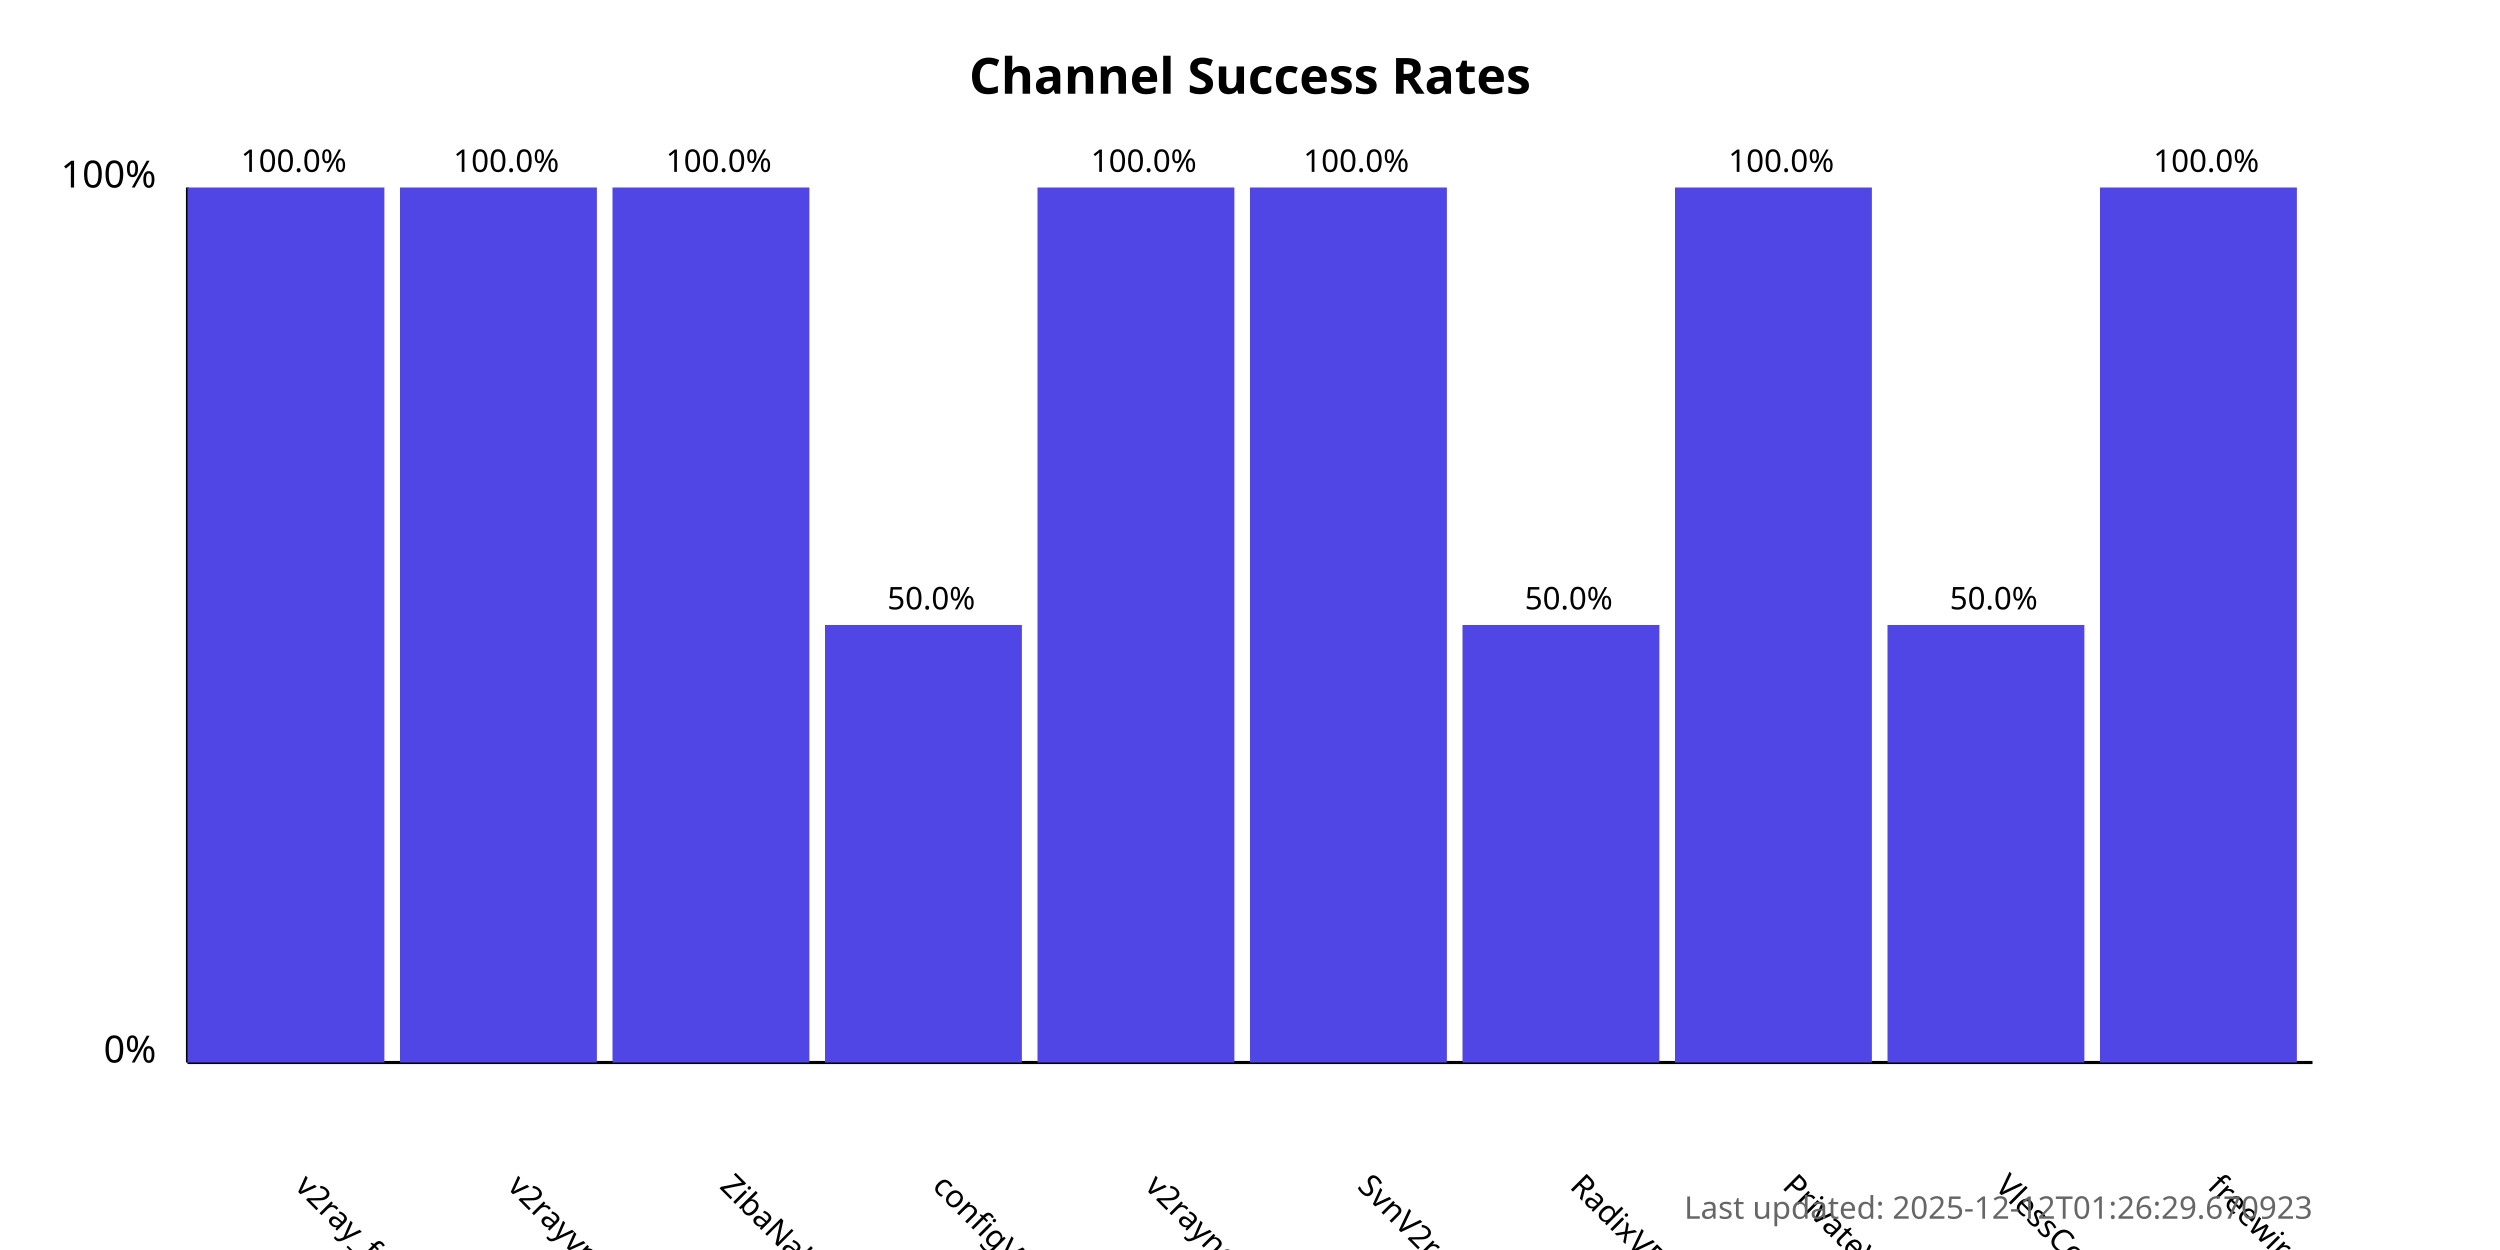
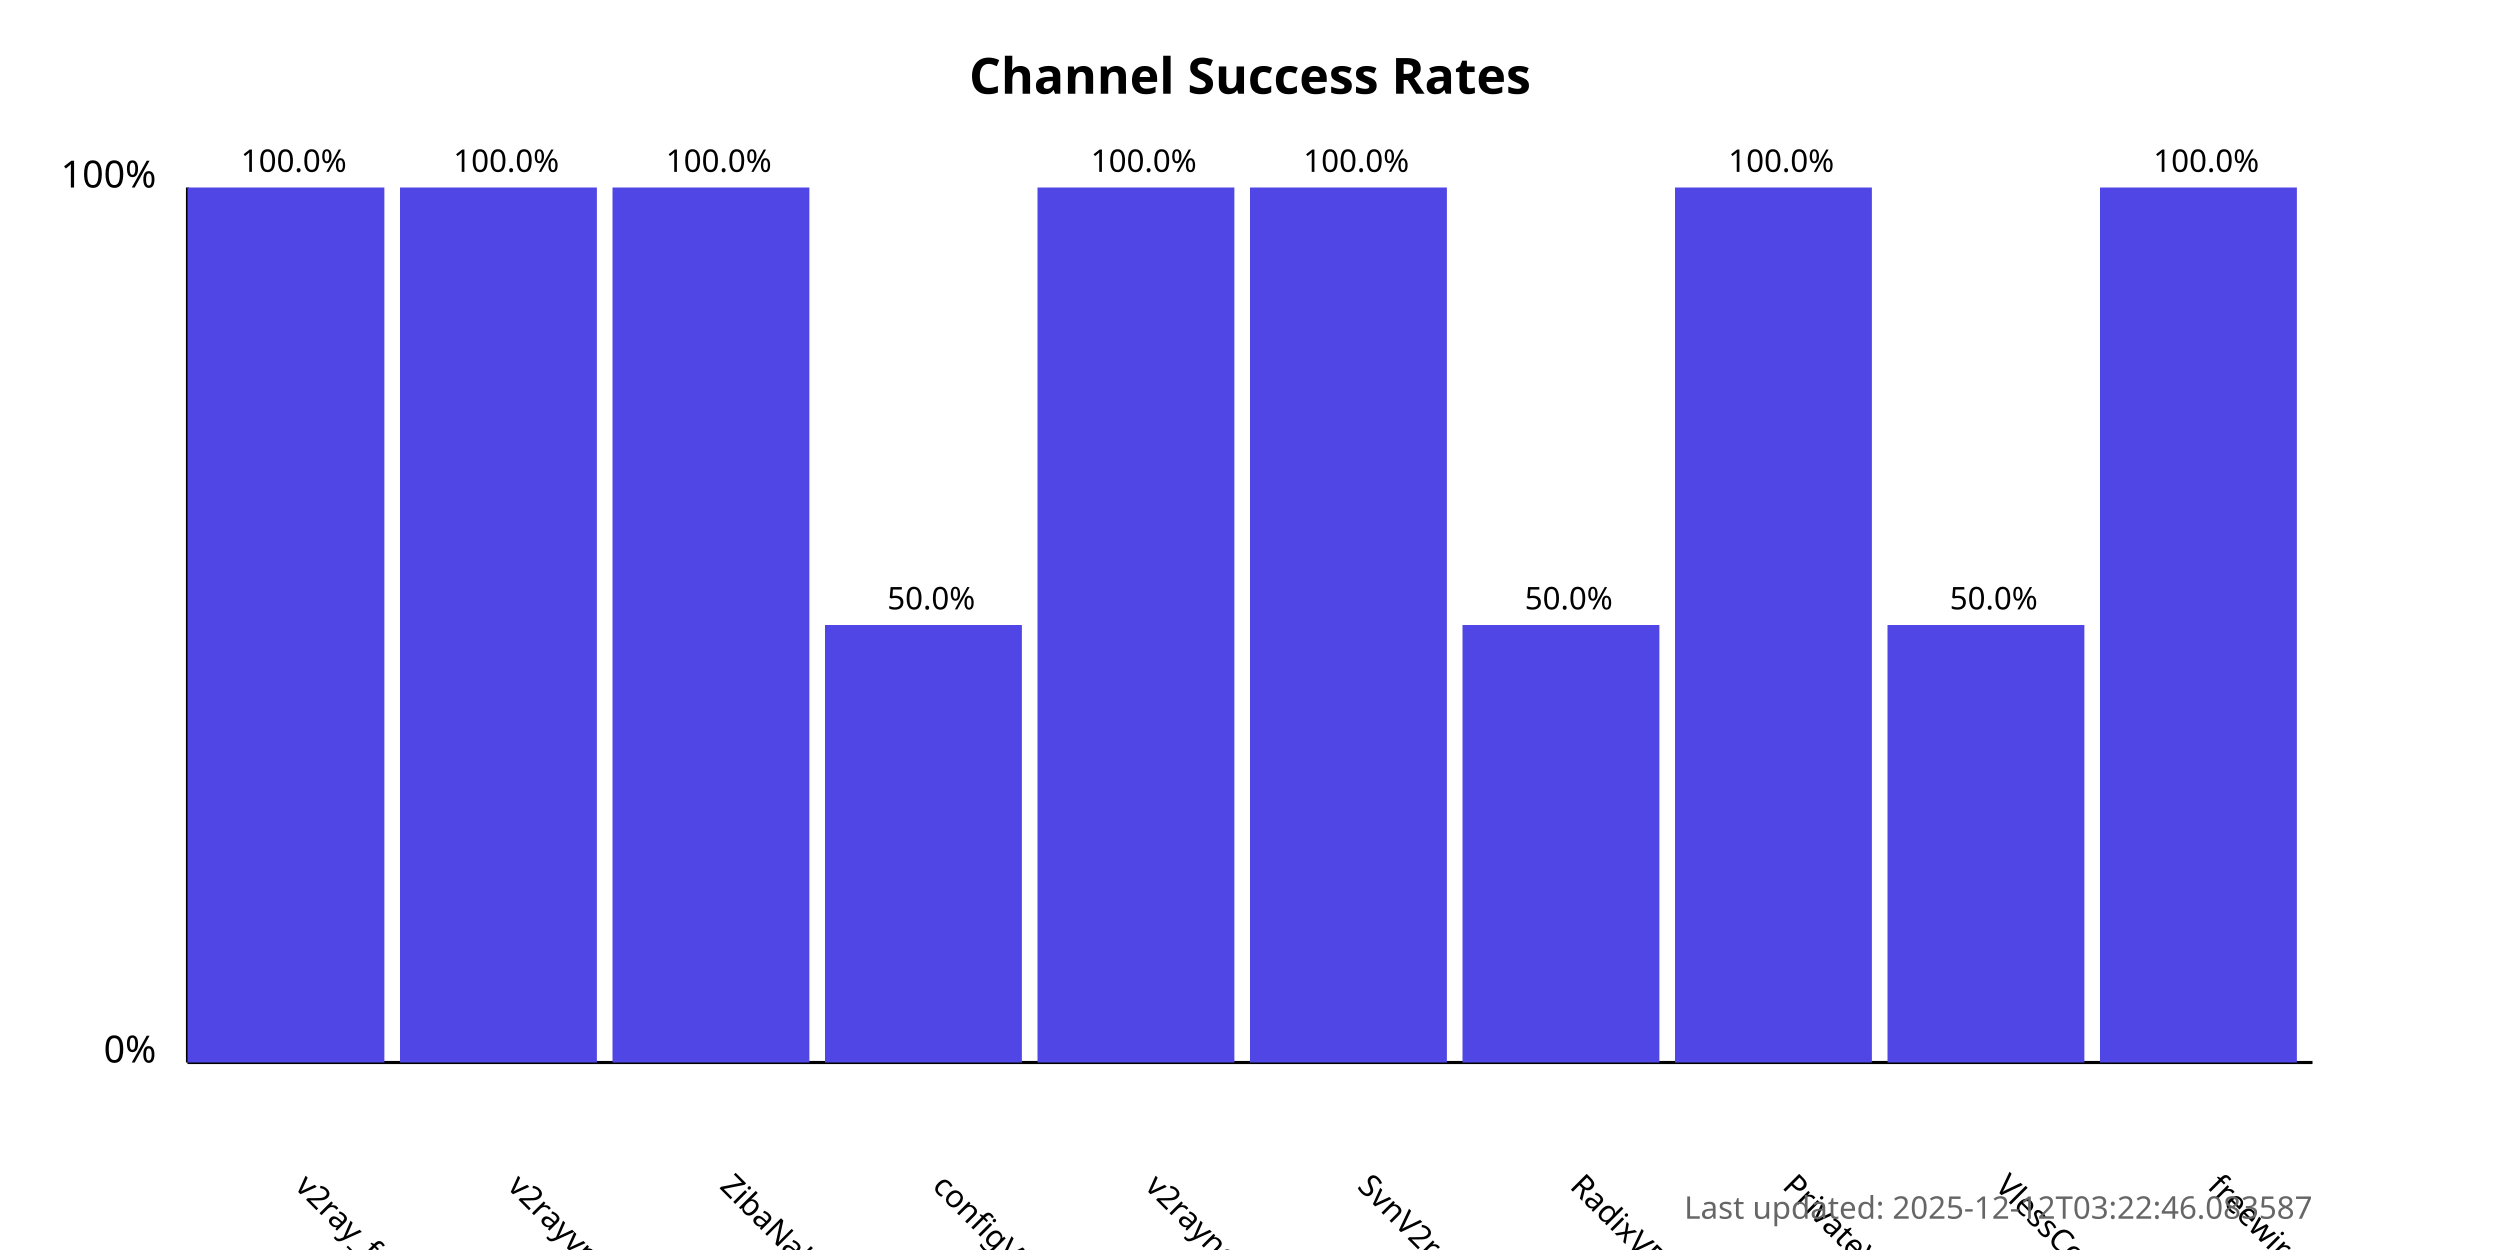
<svg xmlns="http://www.w3.org/2000/svg" width="800" height="400">
  <style>
            .chart-title { font: bold 16px sans-serif; }
            .axis-label { font: 12px sans-serif; }
            .tick-label { font: 10px sans-serif; }
            .bar { fill: #4f46e5; }
            .bar:hover { fill: #6366f1; }
            .timestamp { font: 10px sans-serif; fill: #666; }
        </style>
  <text x="400.0" y="30" text-anchor="middle" class="chart-title">
            Channel Success Rates
        </text>
  <line x1="60" y1="340" x2="60" y2="60" stroke="black" stroke-width="1" />
  <line x1="60" y1="340" x2="740" y2="340" stroke="black" stroke-width="1" />
  <text x="50" y="340" text-anchor="end" class="axis-label">0%</text>
  <text x="50" y="60" text-anchor="end" class="axis-label">100%</text>
  <g>
    <rect x="60" y="60.0" width="63.0" height="280.0" class="bar" />
    <text x="94.0" y="380" transform="rotate(45, 94.0, 380)" text-anchor="start" class="tick-label">
                v2ray_free_conf
            </text>
    <text x="94.0" y="55.0" text-anchor="middle" class="tick-label">
                100.0%
            </text>
  </g>
  <g>
    <rect x="128.0" y="60.0" width="63.0" height="280.0" class="bar" />
    <text x="162.0" y="380" transform="rotate(45, 162.0, 380)" text-anchor="start" class="tick-label">
                v2rayvpno
            </text>
    <text x="162.0" y="55.0" text-anchor="middle" class="tick-label">
                100.0%
            </text>
  </g>
  <g>
    <rect x="196.0" y="60.0" width="63.0" height="280.0" class="bar" />
    <text x="230.0" y="380" transform="rotate(45, 230.0, 380)" text-anchor="start" class="tick-label">
                ZibaNabz
            </text>
    <text x="230.0" y="55.0" text-anchor="middle" class="tick-label">
                100.0%
            </text>
  </g>
  <g>
    <rect x="264.0" y="200.0" width="63.0" height="140.0" class="bar" />
    <text x="298.0" y="380" transform="rotate(45, 298.0, 380)" text-anchor="start" class="tick-label">
                configV2rayForFree
            </text>
    <text x="298.0" y="195.0" text-anchor="middle" class="tick-label">
                50.0%
            </text>
  </g>
  <g>
    <rect x="332.0" y="60.0" width="63.0" height="280.0" class="bar" />
    <text x="366.0" y="380" transform="rotate(45, 366.0, 380)" text-anchor="start" class="tick-label">
                v2rayngvpn
            </text>
    <text x="366.0" y="55.0" text-anchor="middle" class="tick-label">
                100.0%
            </text>
  </g>
  <g>
    <rect x="400.0" y="60.0" width="63.0" height="280.0" class="bar" />
    <text x="434.0" y="380" transform="rotate(45, 434.0, 380)" text-anchor="start" class="tick-label">
                SvnV2ray
            </text>
    <text x="434.0" y="55.0" text-anchor="middle" class="tick-label">
                100.0%
            </text>
  </g>
  <g>
    <rect x="468.0" y="200.0" width="63.0" height="140.0" class="bar" />
    <text x="502.0" y="380" transform="rotate(45, 502.0, 380)" text-anchor="start" class="tick-label">
                RadixVPN
            </text>
    <text x="502.0" y="195.0" text-anchor="middle" class="tick-label">
                50.0%
            </text>
  </g>
  <g>
    <rect x="536.0" y="60.0" width="63.0" height="280.0" class="bar" />
    <text x="570.0" y="380" transform="rotate(45, 570.0, 380)" text-anchor="start" class="tick-label">
                PrivateVPNs
            </text>
    <text x="570.0" y="55.0" text-anchor="middle" class="tick-label">
                100.0%
            </text>
  </g>
  <g>
    <rect x="604.0" y="200.0" width="63.0" height="140.0" class="bar" />
    <text x="638.0" y="380" transform="rotate(45, 638.0, 380)" text-anchor="start" class="tick-label">
                VlessConfig
            </text>
    <text x="638.0" y="195.0" text-anchor="middle" class="tick-label">
                50.0%
            </text>
  </g>
  <g>
    <rect x="672.0" y="60.0" width="63.0" height="280.0" class="bar" />
    <text x="706.0" y="380" transform="rotate(45, 706.0, 380)" text-anchor="start" class="tick-label">
                freewireguard
            </text>
    <text x="706.0" y="55.0" text-anchor="middle" class="tick-label">
                100.0%
            </text>
  </g>
  <text x="740" y="390" text-anchor="end" class="timestamp">
-             Last updated: 2025-12-12T01:26:29.670923
+             Last updated: 2025-12-12T03:22:46.083587
        </text>
</svg>
